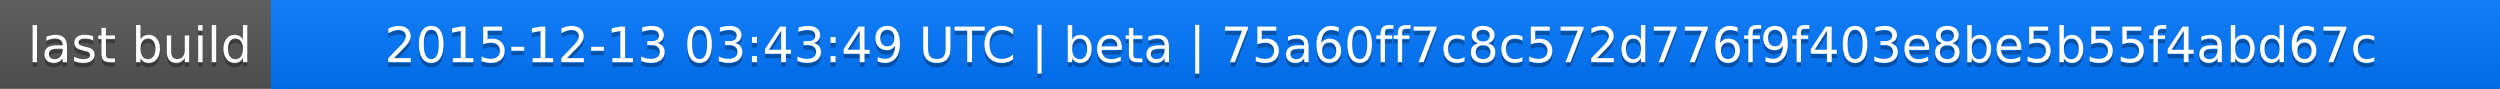
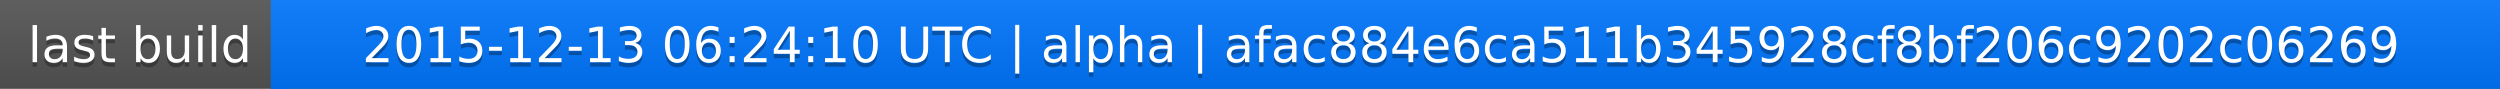
<svg xmlns="http://www.w3.org/2000/svg" width="563" height="20">
  <linearGradient id="a" x2="0" y2="100%">
    <stop offset="0" stop-color="#bbb" stop-opacity=".1" />
    <stop offset="1" stop-opacity=".1" />
  </linearGradient>
  <rect rx="0" width="563" height="20" fill="#555" />
  <rect rx="0" x="61" width="502" height="20" fill="#07f" />
  <path fill="#07f" d="M61 0h4v20h-4z" />
  <rect rx="0" width="563" height="20" fill="url(#a)" />
  <g fill="#fff" text-anchor="middle" font-family="DejaVu Sans,Verdana,Geneva,sans-serif" font-size="11">
    <text x="31.5" y="15" fill="#010101" fill-opacity=".3">last build</text>
    <text x="31.5" y="14">last build</text>
-     <text x="311" y="15" fill="#010101" fill-opacity=".3">2015-12-13 03:43:49 UTC | beta | 75a60ff7c8c572d776f9f403e8be5b55f4abd67c</text>
-     <text x="311" y="14">2015-12-13 03:43:49 UTC | beta | 75a60ff7c8c572d776f9f403e8be5b55f4abd67c</text>
+     <text x="311" y="15" fill="#010101" fill-opacity=".3">2015-12-13 06:24:10 UTC | alpha | afac884e6ca511b345928cf8bf206c9202c06269</text>
+     <text x="311" y="14">2015-12-13 06:24:10 UTC | alpha | afac884e6ca511b345928cf8bf206c9202c06269</text>
  </g>
</svg>
